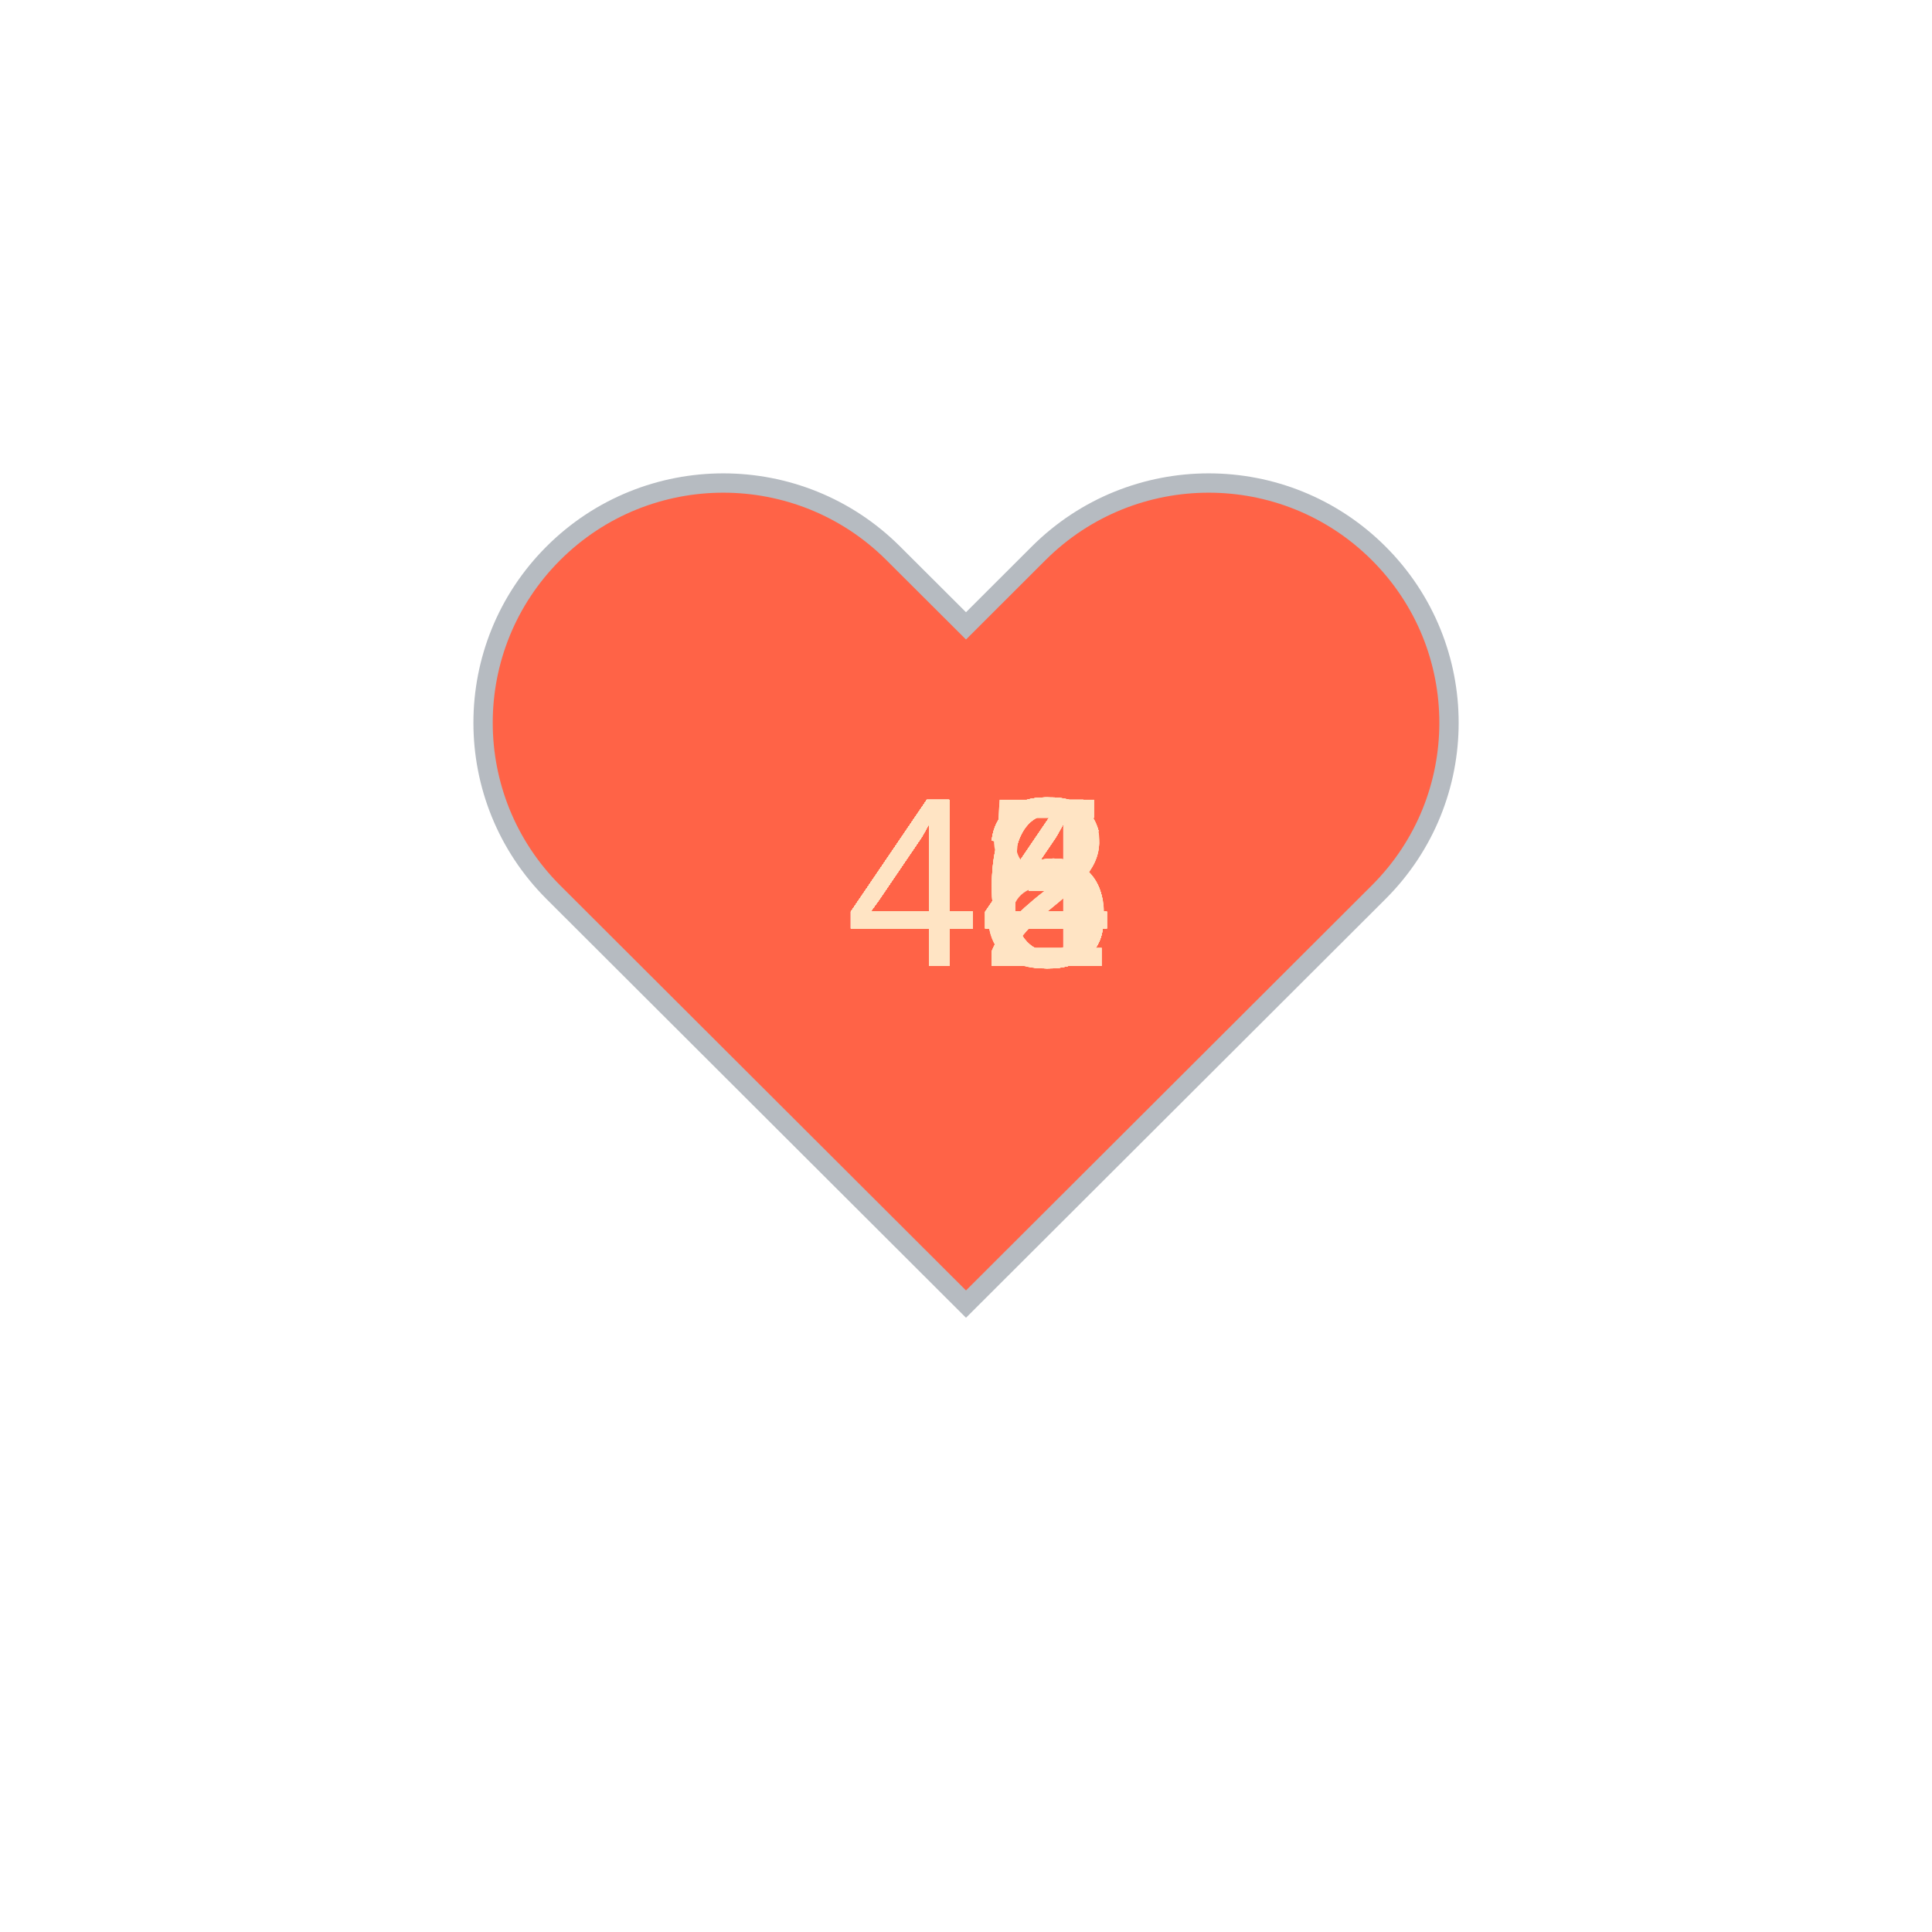
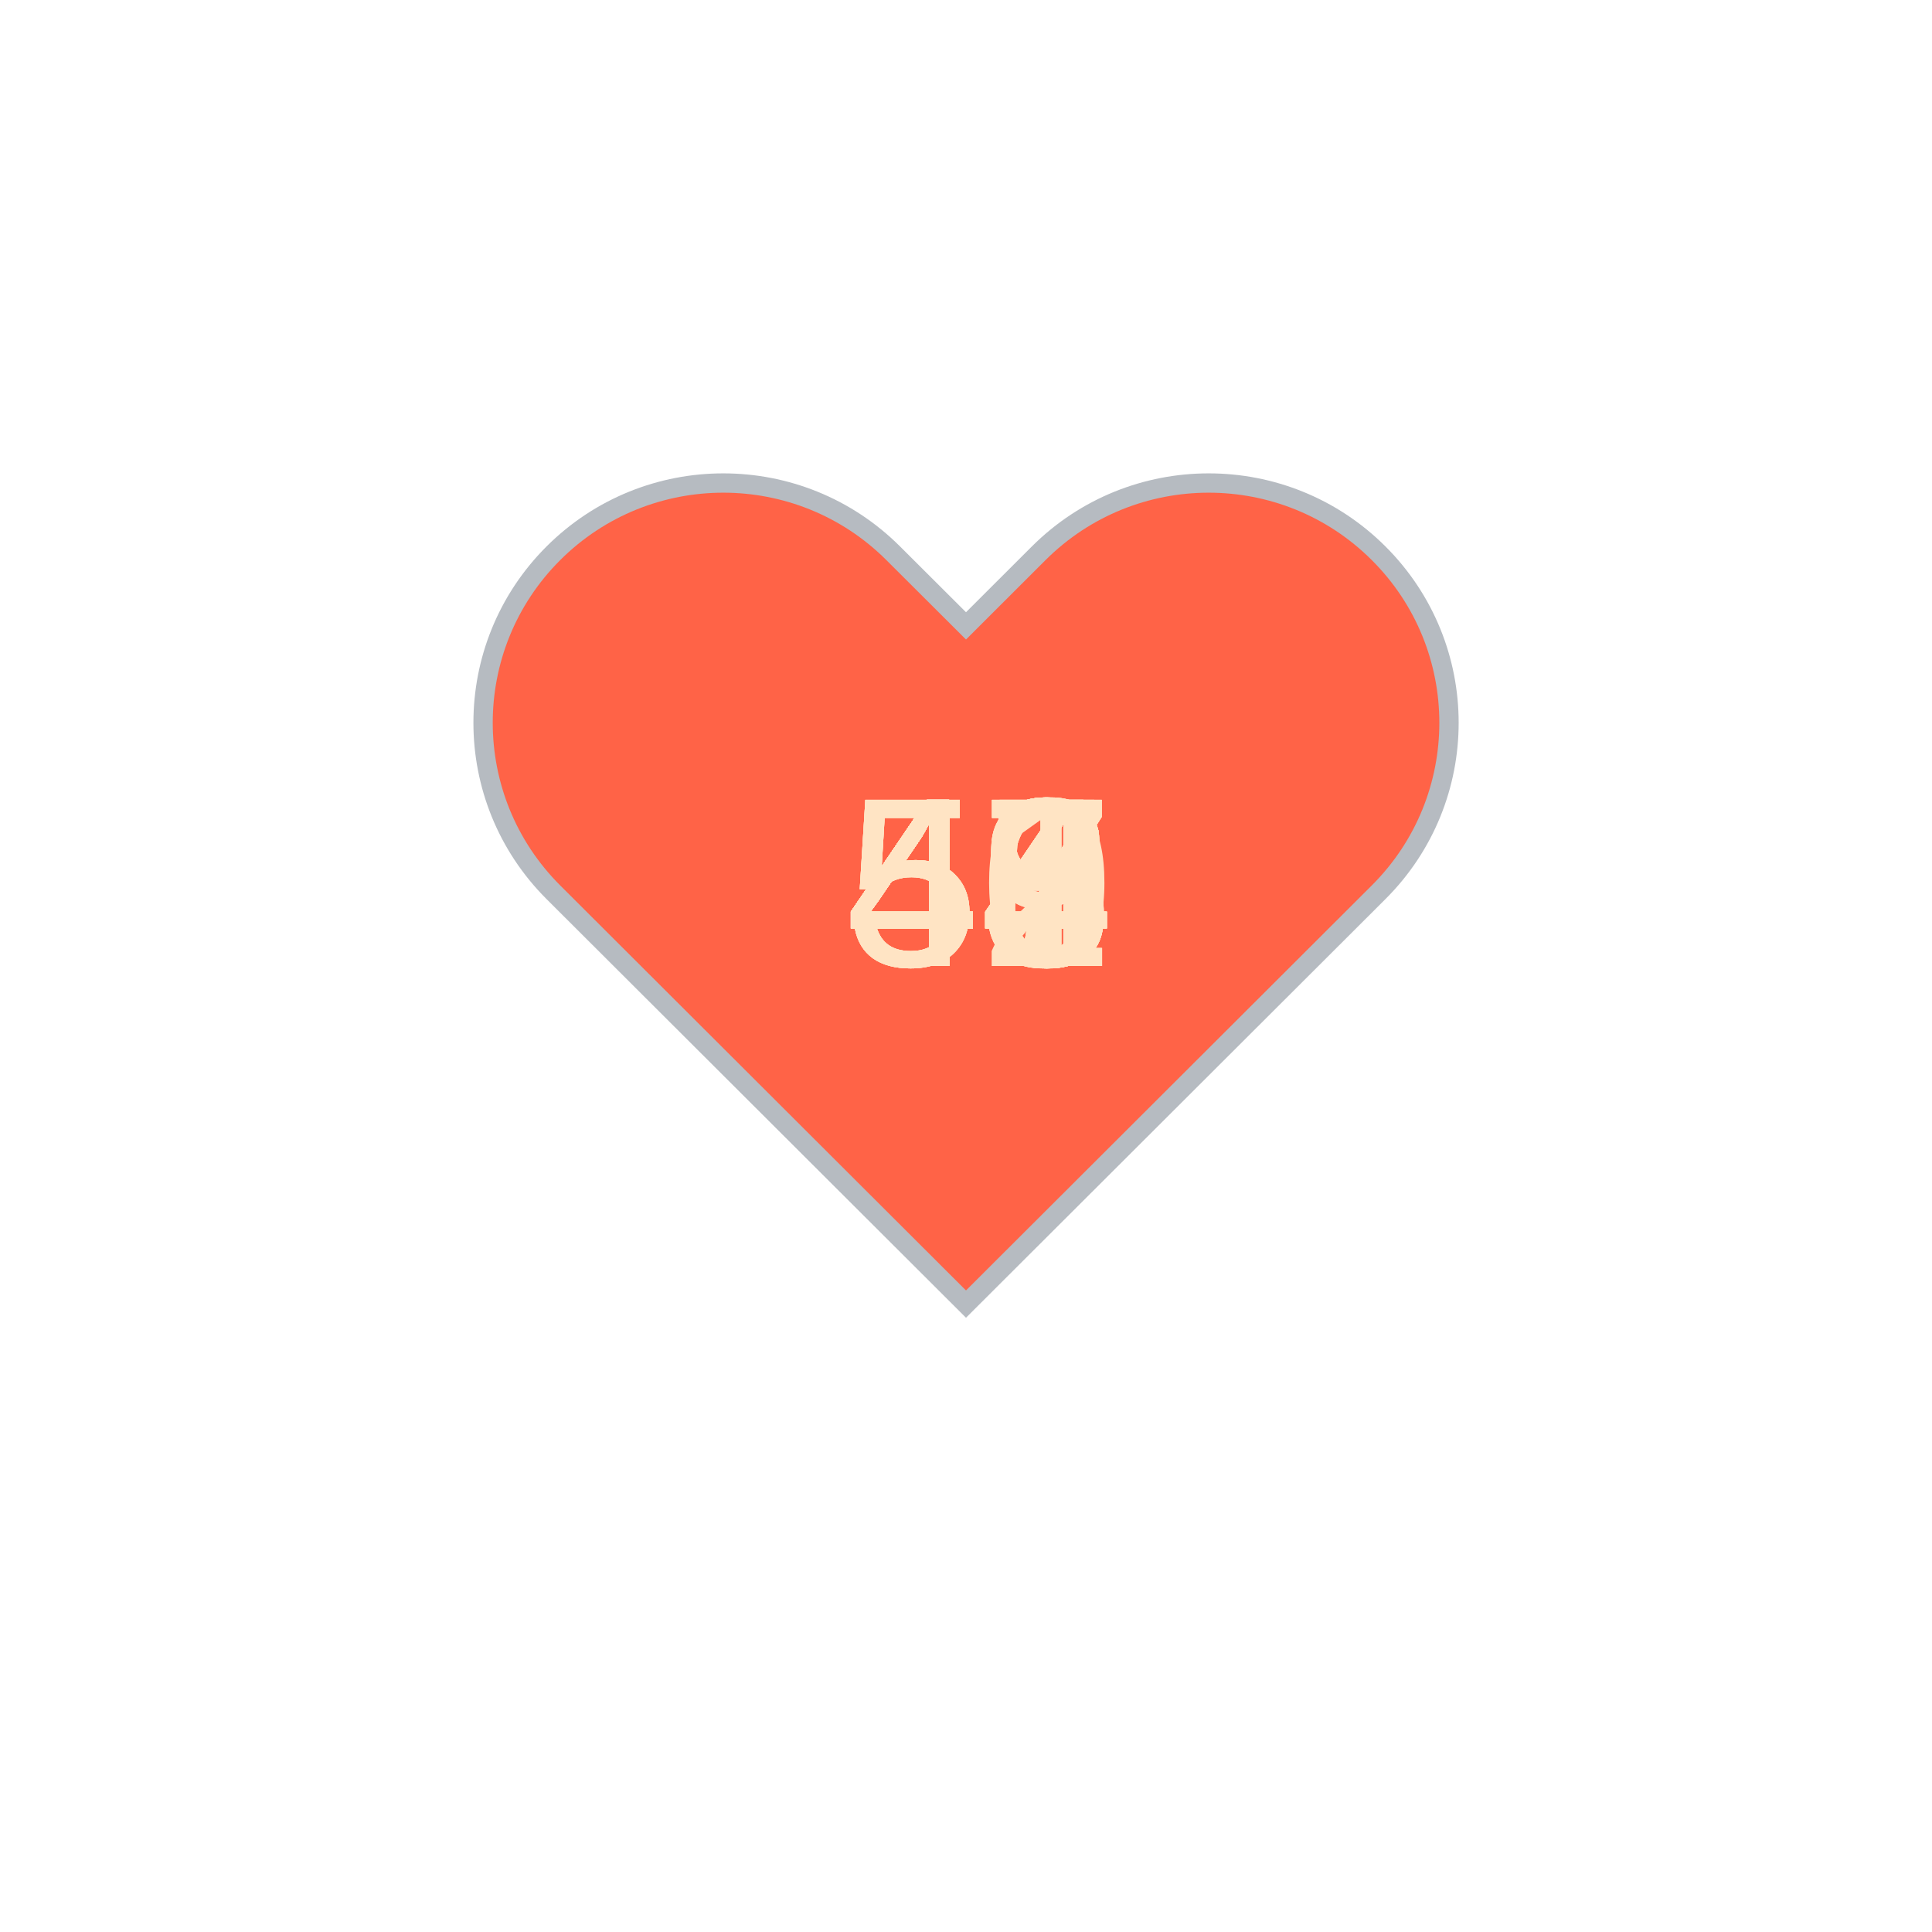
<svg xmlns="http://www.w3.org/2000/svg" baseProfile="full" height="150" version="1.1" viewBox="0,0,200,200" width="150">
  <defs />
  <g transform="translate(100 100)">
    <path d="M92.71,7.27L92.71,7.27c-9.71-9.69-25.46-9.69-35.18,0L50,14.79l-7.54-7.52C32.75-2.42,17-2.42,7.29,7.27v0 c-9.71,9.69-9.71,25.41,0,35.1L50,85l42.71-42.63C102.43,32.68,102.43,16.96,92.71,7.27z" fill="tomato" stroke="#B6BBC1" stroke-width="2" transform="translate(-50 -50)" />
    <animateTransform additive="sum" attributeName="transform" dur="1.2s" repeatCount="indefinite" type="scale" values="1; 1.5; 1.25; 1.5; 1.5; 1;" />
-     <text fill="bisque" style="font-size:25px; font-family:Arial" transform="translate(-12.5 0)">43<animate attributeName="visibility" dur="36.0s" keyTimes="0;0.03;0.07;0.1;0.13;0.17;0.2;0.23;0.27;0.3;0.33;0.37;0.4;0.43;0.47;0.5;0.53;0.57;0.6;0.63;0.67;0.7;0.73;0.77;0.8;0.83;0.87;0.9;0.93;0.97;1.0" repeatCount="indefinite" values="visible;hidden;hidden;hidden;hidden;hidden;hidden;hidden;hidden;hidden;hidden;hidden;hidden;hidden;hidden;hidden;hidden;hidden;hidden;hidden;hidden;hidden;hidden;hidden;hidden;hidden;hidden;hidden;hidden;hidden;hidden" />
+     <text fill="bisque" style="font-size:25px; font-family:Arial" transform="translate(-12.5 0)">44<animate attributeName="visibility" dur="36.0s" keyTimes="0;0.03;0.07;0.1;0.13;0.17;0.2;0.23;0.27;0.3;0.33;0.37;0.4;0.43;0.47;0.5;0.53;0.57;0.6;0.63;0.67;0.7;0.73;0.77;0.8;0.83;0.87;0.9;0.93;0.97;1.0" repeatCount="indefinite" values="visible;hidden;hidden;hidden;hidden;hidden;hidden;hidden;hidden;hidden;hidden;hidden;hidden;hidden;hidden;hidden;hidden;hidden;hidden;hidden;hidden;hidden;hidden;hidden;hidden;hidden;hidden;hidden;hidden;hidden;hidden" />
    </text>
-     <text fill="bisque" style="font-size:25px; font-family:Arial" transform="translate(-12.5 0)">42<animate attributeName="visibility" dur="36.0s" keyTimes="0;0.03;0.07;0.1;0.13;0.17;0.2;0.23;0.27;0.3;0.33;0.37;0.4;0.43;0.47;0.5;0.53;0.57;0.6;0.63;0.67;0.7;0.73;0.77;0.8;0.83;0.87;0.9;0.93;0.97;1.0" repeatCount="indefinite" values="hidden;visible;hidden;hidden;hidden;hidden;hidden;hidden;hidden;hidden;hidden;hidden;hidden;hidden;hidden;hidden;hidden;hidden;hidden;hidden;hidden;hidden;hidden;hidden;hidden;hidden;hidden;hidden;hidden;hidden;hidden" />
+     <text fill="bisque" style="font-size:25px; font-family:Arial" transform="translate(-12.5 0)">44<animate attributeName="visibility" dur="36.0s" keyTimes="0;0.03;0.07;0.1;0.13;0.17;0.2;0.23;0.27;0.3;0.33;0.37;0.4;0.43;0.47;0.5;0.53;0.57;0.6;0.63;0.67;0.7;0.73;0.77;0.8;0.83;0.87;0.9;0.93;0.97;1.0" repeatCount="indefinite" values="hidden;visible;hidden;hidden;hidden;hidden;hidden;hidden;hidden;hidden;hidden;hidden;hidden;hidden;hidden;hidden;hidden;hidden;hidden;hidden;hidden;hidden;hidden;hidden;hidden;hidden;hidden;hidden;hidden;hidden;hidden" />
    </text>
-     <text fill="bisque" style="font-size:25px; font-family:Arial" transform="translate(-12.5 0)">43<animate attributeName="visibility" dur="36.0s" keyTimes="0;0.03;0.07;0.1;0.13;0.17;0.2;0.23;0.27;0.3;0.33;0.37;0.4;0.43;0.47;0.5;0.53;0.57;0.6;0.63;0.67;0.7;0.73;0.77;0.8;0.83;0.87;0.9;0.93;0.97;1.0" repeatCount="indefinite" values="hidden;hidden;visible;hidden;hidden;hidden;hidden;hidden;hidden;hidden;hidden;hidden;hidden;hidden;hidden;hidden;hidden;hidden;hidden;hidden;hidden;hidden;hidden;hidden;hidden;hidden;hidden;hidden;hidden;hidden;hidden" />
+     <text fill="bisque" style="font-size:25px; font-family:Arial" transform="translate(-12.5 0)">44<animate attributeName="visibility" dur="36.0s" keyTimes="0;0.03;0.07;0.1;0.13;0.17;0.2;0.23;0.27;0.3;0.33;0.37;0.4;0.43;0.47;0.5;0.53;0.57;0.6;0.63;0.67;0.7;0.73;0.77;0.8;0.83;0.87;0.9;0.93;0.97;1.0" repeatCount="indefinite" values="hidden;hidden;visible;hidden;hidden;hidden;hidden;hidden;hidden;hidden;hidden;hidden;hidden;hidden;hidden;hidden;hidden;hidden;hidden;hidden;hidden;hidden;hidden;hidden;hidden;hidden;hidden;hidden;hidden;hidden;hidden" />
    </text>
    <text fill="bisque" style="font-size:25px; font-family:Arial" transform="translate(-12.5 0)">43<animate attributeName="visibility" dur="36.0s" keyTimes="0;0.03;0.07;0.1;0.13;0.17;0.2;0.23;0.27;0.3;0.33;0.37;0.4;0.43;0.47;0.5;0.53;0.57;0.6;0.63;0.67;0.7;0.73;0.77;0.8;0.83;0.87;0.9;0.93;0.97;1.0" repeatCount="indefinite" values="hidden;hidden;hidden;visible;hidden;hidden;hidden;hidden;hidden;hidden;hidden;hidden;hidden;hidden;hidden;hidden;hidden;hidden;hidden;hidden;hidden;hidden;hidden;hidden;hidden;hidden;hidden;hidden;hidden;hidden;hidden" />
    </text>
-     <text fill="bisque" style="font-size:25px; font-family:Arial" transform="translate(-12.5 0)">42<animate attributeName="visibility" dur="36.0s" keyTimes="0;0.03;0.07;0.1;0.13;0.17;0.2;0.23;0.27;0.3;0.33;0.37;0.4;0.43;0.47;0.5;0.53;0.57;0.6;0.63;0.67;0.7;0.73;0.77;0.8;0.83;0.87;0.9;0.93;0.97;1.0" repeatCount="indefinite" values="hidden;hidden;hidden;hidden;visible;hidden;hidden;hidden;hidden;hidden;hidden;hidden;hidden;hidden;hidden;hidden;hidden;hidden;hidden;hidden;hidden;hidden;hidden;hidden;hidden;hidden;hidden;hidden;hidden;hidden;hidden" />
+     <text fill="bisque" style="font-size:25px; font-family:Arial" transform="translate(-12.5 0)">44<animate attributeName="visibility" dur="36.0s" keyTimes="0;0.03;0.07;0.1;0.13;0.17;0.2;0.23;0.27;0.3;0.33;0.37;0.4;0.43;0.47;0.5;0.53;0.57;0.6;0.63;0.67;0.7;0.73;0.77;0.8;0.83;0.87;0.9;0.93;0.97;1.0" repeatCount="indefinite" values="hidden;hidden;hidden;hidden;visible;hidden;hidden;hidden;hidden;hidden;hidden;hidden;hidden;hidden;hidden;hidden;hidden;hidden;hidden;hidden;hidden;hidden;hidden;hidden;hidden;hidden;hidden;hidden;hidden;hidden;hidden" />
    </text>
-     <text fill="bisque" style="font-size:25px; font-family:Arial" transform="translate(-12.5 0)">43<animate attributeName="visibility" dur="36.0s" keyTimes="0;0.03;0.07;0.1;0.13;0.17;0.2;0.23;0.27;0.3;0.33;0.37;0.4;0.43;0.47;0.5;0.53;0.57;0.6;0.63;0.67;0.7;0.73;0.77;0.8;0.83;0.87;0.9;0.93;0.97;1.0" repeatCount="indefinite" values="hidden;hidden;hidden;hidden;hidden;visible;hidden;hidden;hidden;hidden;hidden;hidden;hidden;hidden;hidden;hidden;hidden;hidden;hidden;hidden;hidden;hidden;hidden;hidden;hidden;hidden;hidden;hidden;hidden;hidden;hidden" />
+     <text fill="bisque" style="font-size:25px; font-family:Arial" transform="translate(-12.5 0)">47<animate attributeName="visibility" dur="36.0s" keyTimes="0;0.03;0.07;0.1;0.13;0.17;0.2;0.23;0.27;0.3;0.33;0.37;0.4;0.43;0.47;0.5;0.53;0.57;0.6;0.63;0.67;0.7;0.73;0.77;0.8;0.83;0.87;0.9;0.93;0.97;1.0" repeatCount="indefinite" values="hidden;hidden;hidden;hidden;hidden;visible;hidden;hidden;hidden;hidden;hidden;hidden;hidden;hidden;hidden;hidden;hidden;hidden;hidden;hidden;hidden;hidden;hidden;hidden;hidden;hidden;hidden;hidden;hidden;hidden;hidden" />
    </text>
-     <text fill="bisque" style="font-size:25px; font-family:Arial" transform="translate(-12.5 0)">42<animate attributeName="visibility" dur="36.0s" keyTimes="0;0.03;0.07;0.1;0.13;0.17;0.2;0.23;0.27;0.3;0.33;0.37;0.4;0.43;0.47;0.5;0.53;0.57;0.6;0.63;0.67;0.7;0.73;0.77;0.8;0.83;0.87;0.9;0.93;0.97;1.0" repeatCount="indefinite" values="hidden;hidden;hidden;hidden;hidden;hidden;visible;hidden;hidden;hidden;hidden;hidden;hidden;hidden;hidden;hidden;hidden;hidden;hidden;hidden;hidden;hidden;hidden;hidden;hidden;hidden;hidden;hidden;hidden;hidden;hidden" />
+     <text fill="bisque" style="font-size:25px; font-family:Arial" transform="translate(-12.5 0)">44<animate attributeName="visibility" dur="36.0s" keyTimes="0;0.03;0.07;0.1;0.13;0.17;0.2;0.23;0.27;0.3;0.33;0.37;0.4;0.43;0.47;0.5;0.53;0.57;0.6;0.63;0.67;0.7;0.73;0.77;0.8;0.83;0.87;0.9;0.93;0.97;1.0" repeatCount="indefinite" values="hidden;hidden;hidden;hidden;hidden;hidden;visible;hidden;hidden;hidden;hidden;hidden;hidden;hidden;hidden;hidden;hidden;hidden;hidden;hidden;hidden;hidden;hidden;hidden;hidden;hidden;hidden;hidden;hidden;hidden;hidden" />
    </text>
    <text fill="bisque" style="font-size:25px; font-family:Arial" transform="translate(-12.5 0)">44<animate attributeName="visibility" dur="36.0s" keyTimes="0;0.03;0.07;0.1;0.13;0.17;0.2;0.23;0.27;0.3;0.33;0.37;0.4;0.43;0.47;0.5;0.53;0.57;0.6;0.63;0.67;0.7;0.73;0.77;0.8;0.83;0.87;0.9;0.93;0.97;1.0" repeatCount="indefinite" values="hidden;hidden;hidden;hidden;hidden;hidden;hidden;visible;hidden;hidden;hidden;hidden;hidden;hidden;hidden;hidden;hidden;hidden;hidden;hidden;hidden;hidden;hidden;hidden;hidden;hidden;hidden;hidden;hidden;hidden;hidden" />
    </text>
-     <text fill="bisque" style="font-size:25px; font-family:Arial" transform="translate(-12.5 0)">44<animate attributeName="visibility" dur="36.0s" keyTimes="0;0.03;0.07;0.1;0.13;0.17;0.2;0.23;0.27;0.3;0.33;0.37;0.4;0.43;0.47;0.5;0.53;0.57;0.6;0.63;0.67;0.7;0.73;0.77;0.8;0.83;0.87;0.9;0.93;0.97;1.0" repeatCount="indefinite" values="hidden;hidden;hidden;hidden;hidden;hidden;hidden;hidden;visible;hidden;hidden;hidden;hidden;hidden;hidden;hidden;hidden;hidden;hidden;hidden;hidden;hidden;hidden;hidden;hidden;hidden;hidden;hidden;hidden;hidden;hidden" />
+     <text fill="bisque" style="font-size:25px; font-family:Arial" transform="translate(-12.5 0)">43<animate attributeName="visibility" dur="36.0s" keyTimes="0;0.03;0.07;0.1;0.13;0.17;0.2;0.23;0.27;0.3;0.33;0.37;0.4;0.43;0.47;0.5;0.53;0.57;0.6;0.63;0.67;0.7;0.73;0.77;0.8;0.83;0.87;0.9;0.93;0.97;1.0" repeatCount="indefinite" values="hidden;hidden;hidden;hidden;hidden;hidden;hidden;hidden;visible;hidden;hidden;hidden;hidden;hidden;hidden;hidden;hidden;hidden;hidden;hidden;hidden;hidden;hidden;hidden;hidden;hidden;hidden;hidden;hidden;hidden;hidden" />
    </text>
-     <text fill="bisque" style="font-size:25px; font-family:Arial" transform="translate(-12.5 0)">43<animate attributeName="visibility" dur="36.0s" keyTimes="0;0.03;0.07;0.1;0.13;0.17;0.2;0.23;0.27;0.3;0.33;0.37;0.4;0.43;0.47;0.5;0.53;0.57;0.6;0.63;0.67;0.7;0.73;0.77;0.8;0.83;0.87;0.9;0.93;0.97;1.0" repeatCount="indefinite" values="hidden;hidden;hidden;hidden;hidden;hidden;hidden;hidden;hidden;visible;hidden;hidden;hidden;hidden;hidden;hidden;hidden;hidden;hidden;hidden;hidden;hidden;hidden;hidden;hidden;hidden;hidden;hidden;hidden;hidden;hidden" />
+     <text fill="bisque" style="font-size:25px; font-family:Arial" transform="translate(-12.5 0)">44<animate attributeName="visibility" dur="36.0s" keyTimes="0;0.03;0.07;0.1;0.13;0.17;0.2;0.23;0.27;0.3;0.33;0.37;0.4;0.43;0.47;0.5;0.53;0.57;0.6;0.63;0.67;0.7;0.73;0.77;0.8;0.83;0.87;0.9;0.93;0.97;1.0" repeatCount="indefinite" values="hidden;hidden;hidden;hidden;hidden;hidden;hidden;hidden;hidden;visible;hidden;hidden;hidden;hidden;hidden;hidden;hidden;hidden;hidden;hidden;hidden;hidden;hidden;hidden;hidden;hidden;hidden;hidden;hidden;hidden;hidden" />
    </text>
-     <text fill="bisque" style="font-size:25px; font-family:Arial" transform="translate(-12.5 0)">44<animate attributeName="visibility" dur="36.0s" keyTimes="0;0.03;0.07;0.1;0.13;0.17;0.2;0.23;0.27;0.3;0.33;0.37;0.4;0.43;0.47;0.5;0.53;0.57;0.6;0.63;0.67;0.7;0.73;0.77;0.8;0.83;0.87;0.9;0.93;0.97;1.0" repeatCount="indefinite" values="hidden;hidden;hidden;hidden;hidden;hidden;hidden;hidden;hidden;hidden;visible;hidden;hidden;hidden;hidden;hidden;hidden;hidden;hidden;hidden;hidden;hidden;hidden;hidden;hidden;hidden;hidden;hidden;hidden;hidden;hidden" />
+     <text fill="bisque" style="font-size:25px; font-family:Arial" transform="translate(-12.5 0)">43<animate attributeName="visibility" dur="36.0s" keyTimes="0;0.03;0.07;0.1;0.13;0.17;0.2;0.23;0.27;0.3;0.33;0.37;0.4;0.43;0.47;0.5;0.53;0.57;0.6;0.63;0.67;0.7;0.73;0.77;0.8;0.83;0.87;0.9;0.93;0.97;1.0" repeatCount="indefinite" values="hidden;hidden;hidden;hidden;hidden;hidden;hidden;hidden;hidden;hidden;visible;hidden;hidden;hidden;hidden;hidden;hidden;hidden;hidden;hidden;hidden;hidden;hidden;hidden;hidden;hidden;hidden;hidden;hidden;hidden;hidden" />
    </text>
    <text fill="bisque" style="font-size:25px; font-family:Arial" transform="translate(-12.5 0)">44<animate attributeName="visibility" dur="36.0s" keyTimes="0;0.03;0.07;0.1;0.13;0.17;0.2;0.23;0.27;0.3;0.33;0.37;0.4;0.43;0.47;0.5;0.53;0.57;0.6;0.63;0.67;0.7;0.73;0.77;0.8;0.83;0.87;0.9;0.93;0.97;1.0" repeatCount="indefinite" values="hidden;hidden;hidden;hidden;hidden;hidden;hidden;hidden;hidden;hidden;hidden;visible;hidden;hidden;hidden;hidden;hidden;hidden;hidden;hidden;hidden;hidden;hidden;hidden;hidden;hidden;hidden;hidden;hidden;hidden;hidden" />
    </text>
-     <text fill="bisque" style="font-size:25px; font-family:Arial" transform="translate(-12.5 0)">43<animate attributeName="visibility" dur="36.0s" keyTimes="0;0.03;0.07;0.1;0.13;0.17;0.2;0.23;0.27;0.3;0.33;0.37;0.4;0.43;0.47;0.5;0.53;0.57;0.6;0.63;0.67;0.7;0.73;0.77;0.8;0.83;0.87;0.9;0.93;0.97;1.0" repeatCount="indefinite" values="hidden;hidden;hidden;hidden;hidden;hidden;hidden;hidden;hidden;hidden;hidden;hidden;visible;hidden;hidden;hidden;hidden;hidden;hidden;hidden;hidden;hidden;hidden;hidden;hidden;hidden;hidden;hidden;hidden;hidden;hidden" />
+     <text fill="bisque" style="font-size:25px; font-family:Arial" transform="translate(-12.5 0)">47<animate attributeName="visibility" dur="36.0s" keyTimes="0;0.03;0.07;0.1;0.13;0.17;0.2;0.23;0.27;0.3;0.33;0.37;0.4;0.43;0.47;0.5;0.53;0.57;0.6;0.63;0.67;0.7;0.73;0.77;0.8;0.83;0.87;0.9;0.93;0.97;1.0" repeatCount="indefinite" values="hidden;hidden;hidden;hidden;hidden;hidden;hidden;hidden;hidden;hidden;hidden;hidden;visible;hidden;hidden;hidden;hidden;hidden;hidden;hidden;hidden;hidden;hidden;hidden;hidden;hidden;hidden;hidden;hidden;hidden;hidden" />
    </text>
-     <text fill="bisque" style="font-size:25px; font-family:Arial" transform="translate(-12.5 0)">43<animate attributeName="visibility" dur="36.0s" keyTimes="0;0.03;0.07;0.1;0.13;0.17;0.2;0.23;0.27;0.3;0.33;0.37;0.4;0.43;0.47;0.5;0.53;0.57;0.6;0.63;0.67;0.7;0.73;0.77;0.8;0.83;0.87;0.9;0.93;0.97;1.0" repeatCount="indefinite" values="hidden;hidden;hidden;hidden;hidden;hidden;hidden;hidden;hidden;hidden;hidden;hidden;hidden;visible;hidden;hidden;hidden;hidden;hidden;hidden;hidden;hidden;hidden;hidden;hidden;hidden;hidden;hidden;hidden;hidden;hidden" />
+     <text fill="bisque" style="font-size:25px; font-family:Arial" transform="translate(-12.5 0)">45<animate attributeName="visibility" dur="36.0s" keyTimes="0;0.03;0.07;0.1;0.13;0.17;0.2;0.23;0.27;0.3;0.33;0.37;0.4;0.43;0.47;0.5;0.53;0.57;0.6;0.63;0.67;0.7;0.73;0.77;0.8;0.83;0.87;0.9;0.93;0.97;1.0" repeatCount="indefinite" values="hidden;hidden;hidden;hidden;hidden;hidden;hidden;hidden;hidden;hidden;hidden;hidden;hidden;visible;hidden;hidden;hidden;hidden;hidden;hidden;hidden;hidden;hidden;hidden;hidden;hidden;hidden;hidden;hidden;hidden;hidden" />
    </text>
-     <text fill="bisque" style="font-size:25px; font-family:Arial" transform="translate(-12.5 0)">43<animate attributeName="visibility" dur="36.0s" keyTimes="0;0.03;0.07;0.1;0.13;0.17;0.2;0.23;0.27;0.3;0.33;0.37;0.4;0.43;0.47;0.5;0.53;0.57;0.6;0.63;0.67;0.7;0.73;0.77;0.8;0.83;0.87;0.9;0.93;0.97;1.0" repeatCount="indefinite" values="hidden;hidden;hidden;hidden;hidden;hidden;hidden;hidden;hidden;hidden;hidden;hidden;hidden;hidden;visible;hidden;hidden;hidden;hidden;hidden;hidden;hidden;hidden;hidden;hidden;hidden;hidden;hidden;hidden;hidden;hidden" />
+     <text fill="bisque" style="font-size:25px; font-family:Arial" transform="translate(-12.5 0)">47<animate attributeName="visibility" dur="36.0s" keyTimes="0;0.03;0.07;0.1;0.13;0.17;0.2;0.23;0.27;0.3;0.33;0.37;0.4;0.43;0.47;0.5;0.53;0.57;0.6;0.63;0.67;0.7;0.73;0.77;0.8;0.83;0.87;0.9;0.93;0.97;1.0" repeatCount="indefinite" values="hidden;hidden;hidden;hidden;hidden;hidden;hidden;hidden;hidden;hidden;hidden;hidden;hidden;hidden;visible;hidden;hidden;hidden;hidden;hidden;hidden;hidden;hidden;hidden;hidden;hidden;hidden;hidden;hidden;hidden;hidden" />
    </text>
-     <text fill="bisque" style="font-size:25px; font-family:Arial" transform="translate(-12.5 0)">44<animate attributeName="visibility" dur="36.0s" keyTimes="0;0.03;0.07;0.1;0.13;0.17;0.2;0.23;0.27;0.3;0.33;0.37;0.4;0.43;0.47;0.5;0.53;0.57;0.6;0.63;0.67;0.7;0.73;0.77;0.8;0.83;0.87;0.9;0.93;0.97;1.0" repeatCount="indefinite" values="hidden;hidden;hidden;hidden;hidden;hidden;hidden;hidden;hidden;hidden;hidden;hidden;hidden;hidden;hidden;visible;hidden;hidden;hidden;hidden;hidden;hidden;hidden;hidden;hidden;hidden;hidden;hidden;hidden;hidden;hidden" />
+     <text fill="bisque" style="font-size:25px; font-family:Arial" transform="translate(-12.5 0)">48<animate attributeName="visibility" dur="36.0s" keyTimes="0;0.03;0.07;0.1;0.13;0.17;0.2;0.23;0.27;0.3;0.33;0.37;0.4;0.43;0.47;0.5;0.53;0.57;0.6;0.63;0.67;0.7;0.73;0.77;0.8;0.83;0.87;0.9;0.93;0.97;1.0" repeatCount="indefinite" values="hidden;hidden;hidden;hidden;hidden;hidden;hidden;hidden;hidden;hidden;hidden;hidden;hidden;hidden;hidden;visible;hidden;hidden;hidden;hidden;hidden;hidden;hidden;hidden;hidden;hidden;hidden;hidden;hidden;hidden;hidden" />
    </text>
    <text fill="bisque" style="font-size:25px; font-family:Arial" transform="translate(-12.5 0)">46<animate attributeName="visibility" dur="36.0s" keyTimes="0;0.03;0.07;0.1;0.13;0.17;0.2;0.23;0.27;0.3;0.33;0.37;0.4;0.43;0.47;0.5;0.53;0.57;0.6;0.63;0.67;0.7;0.73;0.77;0.8;0.83;0.87;0.9;0.93;0.97;1.0" repeatCount="indefinite" values="hidden;hidden;hidden;hidden;hidden;hidden;hidden;hidden;hidden;hidden;hidden;hidden;hidden;hidden;hidden;hidden;visible;hidden;hidden;hidden;hidden;hidden;hidden;hidden;hidden;hidden;hidden;hidden;hidden;hidden;hidden" />
    </text>
-     <text fill="bisque" style="font-size:25px; font-family:Arial" transform="translate(-12.5 0)">46<animate attributeName="visibility" dur="36.0s" keyTimes="0;0.03;0.07;0.1;0.13;0.17;0.2;0.23;0.27;0.3;0.33;0.37;0.4;0.43;0.47;0.5;0.53;0.57;0.6;0.63;0.67;0.7;0.73;0.77;0.8;0.83;0.87;0.9;0.93;0.97;1.0" repeatCount="indefinite" values="hidden;hidden;hidden;hidden;hidden;hidden;hidden;hidden;hidden;hidden;hidden;hidden;hidden;hidden;hidden;hidden;hidden;visible;hidden;hidden;hidden;hidden;hidden;hidden;hidden;hidden;hidden;hidden;hidden;hidden;hidden" />
+     <text fill="bisque" style="font-size:25px; font-family:Arial" transform="translate(-12.5 0)">47<animate attributeName="visibility" dur="36.0s" keyTimes="0;0.03;0.07;0.1;0.13;0.17;0.2;0.23;0.27;0.3;0.33;0.37;0.4;0.43;0.47;0.5;0.53;0.57;0.6;0.63;0.67;0.7;0.73;0.77;0.8;0.83;0.87;0.9;0.93;0.97;1.0" repeatCount="indefinite" values="hidden;hidden;hidden;hidden;hidden;hidden;hidden;hidden;hidden;hidden;hidden;hidden;hidden;hidden;hidden;hidden;hidden;visible;hidden;hidden;hidden;hidden;hidden;hidden;hidden;hidden;hidden;hidden;hidden;hidden;hidden" />
    </text>
    <text fill="bisque" style="font-size:25px; font-family:Arial" transform="translate(-12.5 0)">46<animate attributeName="visibility" dur="36.0s" keyTimes="0;0.03;0.07;0.1;0.13;0.17;0.2;0.23;0.27;0.3;0.33;0.37;0.4;0.43;0.47;0.5;0.53;0.57;0.6;0.63;0.67;0.7;0.73;0.77;0.8;0.83;0.87;0.9;0.93;0.97;1.0" repeatCount="indefinite" values="hidden;hidden;hidden;hidden;hidden;hidden;hidden;hidden;hidden;hidden;hidden;hidden;hidden;hidden;hidden;hidden;hidden;hidden;visible;hidden;hidden;hidden;hidden;hidden;hidden;hidden;hidden;hidden;hidden;hidden;hidden" />
    </text>
-     <text fill="bisque" style="font-size:25px; font-family:Arial" transform="translate(-12.5 0)">44<animate attributeName="visibility" dur="36.0s" keyTimes="0;0.03;0.07;0.1;0.13;0.17;0.2;0.23;0.27;0.3;0.33;0.37;0.4;0.43;0.47;0.5;0.53;0.57;0.6;0.63;0.67;0.7;0.73;0.77;0.8;0.83;0.87;0.9;0.93;0.97;1.0" repeatCount="indefinite" values="hidden;hidden;hidden;hidden;hidden;hidden;hidden;hidden;hidden;hidden;hidden;hidden;hidden;hidden;hidden;hidden;hidden;hidden;hidden;visible;hidden;hidden;hidden;hidden;hidden;hidden;hidden;hidden;hidden;hidden;hidden" />
+     <text fill="bisque" style="font-size:25px; font-family:Arial" transform="translate(-12.5 0)">46<animate attributeName="visibility" dur="36.0s" keyTimes="0;0.03;0.07;0.1;0.13;0.17;0.2;0.23;0.27;0.3;0.33;0.37;0.4;0.43;0.47;0.5;0.53;0.57;0.6;0.63;0.67;0.7;0.73;0.77;0.8;0.83;0.87;0.9;0.93;0.97;1.0" repeatCount="indefinite" values="hidden;hidden;hidden;hidden;hidden;hidden;hidden;hidden;hidden;hidden;hidden;hidden;hidden;hidden;hidden;hidden;hidden;hidden;hidden;visible;hidden;hidden;hidden;hidden;hidden;hidden;hidden;hidden;hidden;hidden;hidden" />
    </text>
-     <text fill="bisque" style="font-size:25px; font-family:Arial" transform="translate(-12.5 0)">44<animate attributeName="visibility" dur="36.0s" keyTimes="0;0.03;0.07;0.1;0.13;0.17;0.2;0.23;0.27;0.3;0.33;0.37;0.4;0.43;0.47;0.5;0.53;0.57;0.6;0.63;0.67;0.7;0.73;0.77;0.8;0.83;0.87;0.9;0.93;0.97;1.0" repeatCount="indefinite" values="hidden;hidden;hidden;hidden;hidden;hidden;hidden;hidden;hidden;hidden;hidden;hidden;hidden;hidden;hidden;hidden;hidden;hidden;hidden;hidden;visible;hidden;hidden;hidden;hidden;hidden;hidden;hidden;hidden;hidden;hidden" />
+     <text fill="bisque" style="font-size:25px; font-family:Arial" transform="translate(-12.5 0)">49<animate attributeName="visibility" dur="36.0s" keyTimes="0;0.03;0.07;0.1;0.13;0.17;0.2;0.23;0.27;0.3;0.33;0.37;0.4;0.43;0.47;0.5;0.53;0.57;0.6;0.63;0.67;0.7;0.73;0.77;0.8;0.83;0.87;0.9;0.93;0.97;1.0" repeatCount="indefinite" values="hidden;hidden;hidden;hidden;hidden;hidden;hidden;hidden;hidden;hidden;hidden;hidden;hidden;hidden;hidden;hidden;hidden;hidden;hidden;hidden;visible;hidden;hidden;hidden;hidden;hidden;hidden;hidden;hidden;hidden;hidden" />
    </text>
-     <text fill="bisque" style="font-size:25px; font-family:Arial" transform="translate(-12.5 0)">44<animate attributeName="visibility" dur="36.0s" keyTimes="0;0.03;0.07;0.1;0.13;0.17;0.2;0.23;0.27;0.3;0.33;0.37;0.4;0.43;0.47;0.5;0.53;0.57;0.6;0.63;0.67;0.7;0.73;0.77;0.8;0.83;0.87;0.9;0.93;0.97;1.0" repeatCount="indefinite" values="hidden;hidden;hidden;hidden;hidden;hidden;hidden;hidden;hidden;hidden;hidden;hidden;hidden;hidden;hidden;hidden;hidden;hidden;hidden;hidden;hidden;visible;hidden;hidden;hidden;hidden;hidden;hidden;hidden;hidden;hidden" />
+     <text fill="bisque" style="font-size:25px; font-family:Arial" transform="translate(-12.5 0)">45<animate attributeName="visibility" dur="36.0s" keyTimes="0;0.03;0.07;0.1;0.13;0.17;0.2;0.23;0.27;0.3;0.33;0.37;0.4;0.43;0.47;0.5;0.53;0.57;0.6;0.63;0.67;0.7;0.73;0.77;0.8;0.83;0.87;0.9;0.93;0.97;1.0" repeatCount="indefinite" values="hidden;hidden;hidden;hidden;hidden;hidden;hidden;hidden;hidden;hidden;hidden;hidden;hidden;hidden;hidden;hidden;hidden;hidden;hidden;hidden;hidden;visible;hidden;hidden;hidden;hidden;hidden;hidden;hidden;hidden;hidden" />
    </text>
-     <text fill="bisque" style="font-size:25px; font-family:Arial" transform="translate(-12.5 0)">45<animate attributeName="visibility" dur="36.0s" keyTimes="0;0.03;0.07;0.1;0.13;0.17;0.2;0.23;0.27;0.3;0.33;0.37;0.4;0.43;0.47;0.5;0.53;0.57;0.6;0.63;0.67;0.7;0.73;0.77;0.8;0.83;0.87;0.9;0.93;0.97;1.0" repeatCount="indefinite" values="hidden;hidden;hidden;hidden;hidden;hidden;hidden;hidden;hidden;hidden;hidden;hidden;hidden;hidden;hidden;hidden;hidden;hidden;hidden;hidden;hidden;hidden;visible;hidden;hidden;hidden;hidden;hidden;hidden;hidden;hidden" />
+     <text fill="bisque" style="font-size:25px; font-family:Arial" transform="translate(-12.5 0)">55<animate attributeName="visibility" dur="36.0s" keyTimes="0;0.03;0.07;0.1;0.13;0.17;0.2;0.23;0.27;0.3;0.33;0.37;0.4;0.43;0.47;0.5;0.53;0.57;0.6;0.63;0.67;0.7;0.73;0.77;0.8;0.83;0.87;0.9;0.93;0.97;1.0" repeatCount="indefinite" values="hidden;hidden;hidden;hidden;hidden;hidden;hidden;hidden;hidden;hidden;hidden;hidden;hidden;hidden;hidden;hidden;hidden;hidden;hidden;hidden;hidden;hidden;visible;hidden;hidden;hidden;hidden;hidden;hidden;hidden;hidden" />
    </text>
-     <text fill="bisque" style="font-size:25px; font-family:Arial" transform="translate(-12.5 0)">44<animate attributeName="visibility" dur="36.0s" keyTimes="0;0.03;0.07;0.1;0.13;0.17;0.2;0.23;0.27;0.3;0.33;0.37;0.4;0.43;0.47;0.5;0.53;0.57;0.6;0.63;0.67;0.7;0.73;0.77;0.8;0.83;0.87;0.9;0.93;0.97;1.0" repeatCount="indefinite" values="hidden;hidden;hidden;hidden;hidden;hidden;hidden;hidden;hidden;hidden;hidden;hidden;hidden;hidden;hidden;hidden;hidden;hidden;hidden;hidden;hidden;hidden;hidden;visible;hidden;hidden;hidden;hidden;hidden;hidden;hidden" />
+     <text fill="bisque" style="font-size:25px; font-family:Arial" transform="translate(-12.5 0)">52<animate attributeName="visibility" dur="36.0s" keyTimes="0;0.03;0.07;0.1;0.13;0.17;0.2;0.23;0.27;0.3;0.33;0.37;0.4;0.43;0.47;0.5;0.53;0.57;0.6;0.63;0.67;0.7;0.73;0.77;0.8;0.83;0.87;0.9;0.93;0.97;1.0" repeatCount="indefinite" values="hidden;hidden;hidden;hidden;hidden;hidden;hidden;hidden;hidden;hidden;hidden;hidden;hidden;hidden;hidden;hidden;hidden;hidden;hidden;hidden;hidden;hidden;hidden;visible;hidden;hidden;hidden;hidden;hidden;hidden;hidden" />
    </text>
-     <text fill="bisque" style="font-size:25px; font-family:Arial" transform="translate(-12.5 0)">44<animate attributeName="visibility" dur="36.0s" keyTimes="0;0.03;0.07;0.1;0.13;0.17;0.2;0.23;0.27;0.3;0.33;0.37;0.4;0.43;0.47;0.5;0.53;0.57;0.6;0.63;0.67;0.7;0.73;0.77;0.8;0.83;0.87;0.9;0.93;0.97;1.0" repeatCount="indefinite" values="hidden;hidden;hidden;hidden;hidden;hidden;hidden;hidden;hidden;hidden;hidden;hidden;hidden;hidden;hidden;hidden;hidden;hidden;hidden;hidden;hidden;hidden;hidden;hidden;visible;hidden;hidden;hidden;hidden;hidden;hidden" />
+     <text fill="bisque" style="font-size:25px; font-family:Arial" transform="translate(-12.5 0)">49<animate attributeName="visibility" dur="36.0s" keyTimes="0;0.03;0.07;0.1;0.13;0.17;0.2;0.23;0.27;0.3;0.33;0.37;0.4;0.43;0.47;0.5;0.53;0.57;0.6;0.63;0.67;0.7;0.73;0.77;0.8;0.83;0.87;0.9;0.93;0.97;1.0" repeatCount="indefinite" values="hidden;hidden;hidden;hidden;hidden;hidden;hidden;hidden;hidden;hidden;hidden;hidden;hidden;hidden;hidden;hidden;hidden;hidden;hidden;hidden;hidden;hidden;hidden;hidden;visible;hidden;hidden;hidden;hidden;hidden;hidden" />
    </text>
-     <text fill="bisque" style="font-size:25px; font-family:Arial" transform="translate(-12.5 0)">48<animate attributeName="visibility" dur="36.0s" keyTimes="0;0.03;0.07;0.1;0.13;0.17;0.2;0.23;0.27;0.3;0.33;0.37;0.4;0.43;0.47;0.5;0.53;0.57;0.6;0.63;0.67;0.7;0.73;0.77;0.8;0.83;0.87;0.9;0.93;0.97;1.0" repeatCount="indefinite" values="hidden;hidden;hidden;hidden;hidden;hidden;hidden;hidden;hidden;hidden;hidden;hidden;hidden;hidden;hidden;hidden;hidden;hidden;hidden;hidden;hidden;hidden;hidden;hidden;hidden;visible;hidden;hidden;hidden;hidden;hidden" />
+     <text fill="bisque" style="font-size:25px; font-family:Arial" transform="translate(-12.5 0)">51<animate attributeName="visibility" dur="36.0s" keyTimes="0;0.03;0.07;0.1;0.13;0.17;0.2;0.23;0.27;0.3;0.33;0.37;0.4;0.43;0.47;0.5;0.53;0.57;0.6;0.63;0.67;0.7;0.73;0.77;0.8;0.83;0.87;0.9;0.93;0.97;1.0" repeatCount="indefinite" values="hidden;hidden;hidden;hidden;hidden;hidden;hidden;hidden;hidden;hidden;hidden;hidden;hidden;hidden;hidden;hidden;hidden;hidden;hidden;hidden;hidden;hidden;hidden;hidden;hidden;visible;hidden;hidden;hidden;hidden;hidden" />
    </text>
-     <text fill="bisque" style="font-size:25px; font-family:Arial" transform="translate(-12.5 0)">44<animate attributeName="visibility" dur="36.0s" keyTimes="0;0.03;0.07;0.1;0.13;0.17;0.2;0.23;0.27;0.3;0.33;0.37;0.4;0.43;0.47;0.5;0.53;0.57;0.6;0.63;0.67;0.7;0.73;0.77;0.8;0.83;0.87;0.9;0.93;0.97;1.0" repeatCount="indefinite" values="hidden;hidden;hidden;hidden;hidden;hidden;hidden;hidden;hidden;hidden;hidden;hidden;hidden;hidden;hidden;hidden;hidden;hidden;hidden;hidden;hidden;hidden;hidden;hidden;hidden;hidden;visible;hidden;hidden;hidden;hidden" />
+     <text fill="bisque" style="font-size:25px; font-family:Arial" transform="translate(-12.5 0)">50<animate attributeName="visibility" dur="36.0s" keyTimes="0;0.03;0.07;0.1;0.13;0.17;0.2;0.23;0.27;0.3;0.33;0.37;0.4;0.43;0.47;0.5;0.53;0.57;0.6;0.63;0.67;0.7;0.73;0.77;0.8;0.83;0.87;0.9;0.93;0.97;1.0" repeatCount="indefinite" values="hidden;hidden;hidden;hidden;hidden;hidden;hidden;hidden;hidden;hidden;hidden;hidden;hidden;hidden;hidden;hidden;hidden;hidden;hidden;hidden;hidden;hidden;hidden;hidden;hidden;hidden;visible;hidden;hidden;hidden;hidden" />
    </text>
-     <text fill="bisque" style="font-size:25px; font-family:Arial" transform="translate(-12.5 0)">45<animate attributeName="visibility" dur="36.0s" keyTimes="0;0.03;0.07;0.1;0.13;0.17;0.2;0.23;0.27;0.3;0.33;0.37;0.4;0.43;0.47;0.5;0.53;0.57;0.6;0.63;0.67;0.7;0.73;0.77;0.8;0.83;0.87;0.9;0.93;0.97;1.0" repeatCount="indefinite" values="hidden;hidden;hidden;hidden;hidden;hidden;hidden;hidden;hidden;hidden;hidden;hidden;hidden;hidden;hidden;hidden;hidden;hidden;hidden;hidden;hidden;hidden;hidden;hidden;hidden;hidden;hidden;visible;hidden;hidden;hidden" />
+     <text fill="bisque" style="font-size:25px; font-family:Arial" transform="translate(-12.5 0)">48<animate attributeName="visibility" dur="36.0s" keyTimes="0;0.03;0.07;0.1;0.13;0.17;0.2;0.23;0.27;0.3;0.33;0.37;0.4;0.43;0.47;0.5;0.53;0.57;0.6;0.63;0.67;0.7;0.73;0.77;0.8;0.83;0.87;0.9;0.93;0.97;1.0" repeatCount="indefinite" values="hidden;hidden;hidden;hidden;hidden;hidden;hidden;hidden;hidden;hidden;hidden;hidden;hidden;hidden;hidden;hidden;hidden;hidden;hidden;hidden;hidden;hidden;hidden;hidden;hidden;hidden;hidden;visible;hidden;hidden;hidden" />
    </text>
-     <text fill="bisque" style="font-size:25px; font-family:Arial" transform="translate(-12.5 0)">46<animate attributeName="visibility" dur="36.0s" keyTimes="0;0.03;0.07;0.1;0.13;0.17;0.2;0.23;0.27;0.3;0.33;0.37;0.4;0.43;0.47;0.5;0.53;0.57;0.6;0.63;0.67;0.7;0.73;0.77;0.8;0.83;0.87;0.9;0.93;0.97;1.0" repeatCount="indefinite" values="hidden;hidden;hidden;hidden;hidden;hidden;hidden;hidden;hidden;hidden;hidden;hidden;hidden;hidden;hidden;hidden;hidden;hidden;hidden;hidden;hidden;hidden;hidden;hidden;hidden;hidden;hidden;hidden;visible;hidden;hidden" />
+     <text fill="bisque" style="font-size:25px; font-family:Arial" transform="translate(-12.5 0)">48<animate attributeName="visibility" dur="36.0s" keyTimes="0;0.03;0.07;0.1;0.13;0.17;0.2;0.23;0.27;0.3;0.33;0.37;0.4;0.43;0.47;0.5;0.53;0.57;0.6;0.63;0.67;0.7;0.73;0.77;0.8;0.83;0.87;0.9;0.93;0.97;1.0" repeatCount="indefinite" values="hidden;hidden;hidden;hidden;hidden;hidden;hidden;hidden;hidden;hidden;hidden;hidden;hidden;hidden;hidden;hidden;hidden;hidden;hidden;hidden;hidden;hidden;hidden;hidden;hidden;hidden;hidden;hidden;visible;hidden;hidden" />
    </text>
-     <text fill="bisque" style="font-size:25px; font-family:Arial" transform="translate(-12.5 0)">46<animate attributeName="visibility" dur="36.0s" keyTimes="0;0.03;0.07;0.1;0.13;0.17;0.2;0.23;0.27;0.3;0.33;0.37;0.4;0.43;0.47;0.5;0.53;0.57;0.6;0.63;0.67;0.7;0.73;0.77;0.8;0.83;0.87;0.9;0.93;0.97;1.0" repeatCount="indefinite" values="hidden;hidden;hidden;hidden;hidden;hidden;hidden;hidden;hidden;hidden;hidden;hidden;hidden;hidden;hidden;hidden;hidden;hidden;hidden;hidden;hidden;hidden;hidden;hidden;hidden;hidden;hidden;hidden;hidden;visible;hidden" />
+     <text fill="bisque" style="font-size:25px; font-family:Arial" transform="translate(-12.5 0)">48<animate attributeName="visibility" dur="36.0s" keyTimes="0;0.03;0.07;0.1;0.13;0.17;0.2;0.23;0.27;0.3;0.33;0.37;0.4;0.43;0.47;0.5;0.53;0.57;0.6;0.63;0.67;0.7;0.73;0.77;0.8;0.83;0.87;0.9;0.93;0.97;1.0" repeatCount="indefinite" values="hidden;hidden;hidden;hidden;hidden;hidden;hidden;hidden;hidden;hidden;hidden;hidden;hidden;hidden;hidden;hidden;hidden;hidden;hidden;hidden;hidden;hidden;hidden;hidden;hidden;hidden;hidden;hidden;hidden;visible;hidden" />
    </text>
  </g>
</svg>
